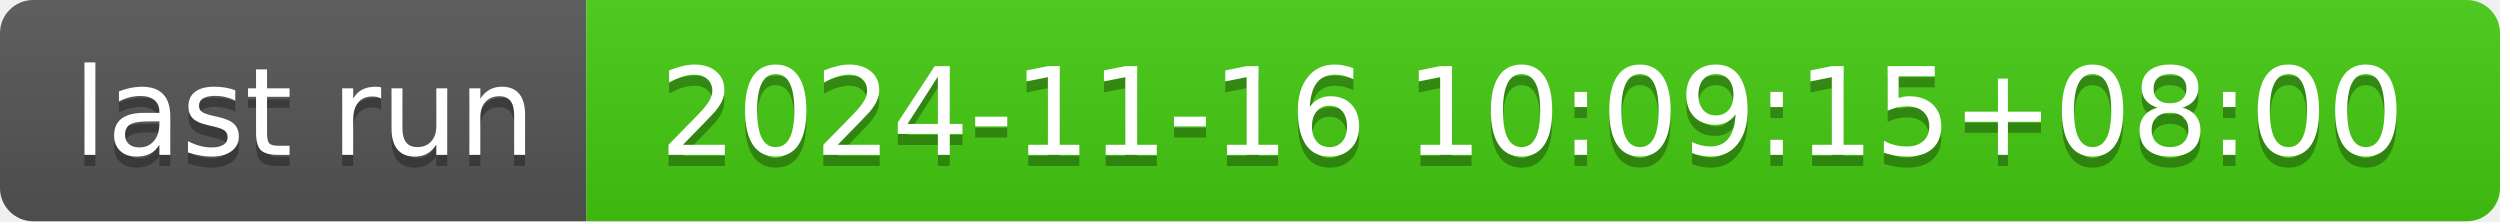
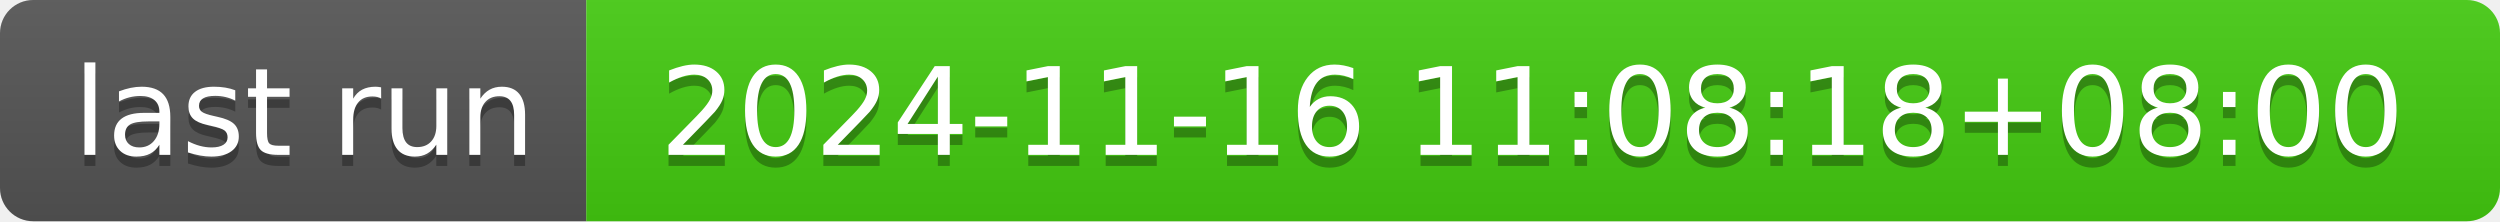
- <svg xmlns="http://www.w3.org/2000/svg" width="226" height="20" role="img" aria-label="last run: 2024-11-16 10:09:15+08:00">
+ <svg xmlns="http://www.w3.org/2000/svg" width="226" height="20" role="img" aria-label="last run: 2024-11-16 11:08:18+08:00">
  <linearGradient id="s" x2="0" y2="100%">
    <stop offset="0" stop-color="#bbb" stop-opacity=".1" />
    <stop offset="1" stop-opacity=".1" />
  </linearGradient>
  <clipPath id="r">
    <rect width="226" height="20" rx="3" fill="#fff" />
  </clipPath>
  <g clip-path="url(#r)">
    <rect width="53" height="20" fill="#555" />
    <rect x="53" width="173" height="20" fill="#4c1" />
    <rect width="226" height="20" fill="url(#s)" />
  </g>
  <g fill="#fff" text-anchor="middle" font-family="Verdana,Geneva,DejaVu Sans,sans-serif" text-rendering="geometricPrecision" font-size="110">
    <text aria-hidden="true" x="275" y="150" fill="#010101" fill-opacity=".3" transform="scale(.1)" textLength="430">last run</text>
    <text x="275" y="140" transform="scale(.1)" fill="#fff" textLength="430">last run</text>
-     <text aria-hidden="true" x="1385" y="150" fill="#010101" fill-opacity=".3" transform="scale(.1)" textLength="1630">2024-11-16 10:09:15+08:00</text>
-     <text x="1385" y="140" transform="scale(.1)" fill="#fff" textLength="1630">2024-11-16 10:09:15+08:00</text>
+     <text aria-hidden="true" x="1385" y="150" fill="#010101" fill-opacity=".3" transform="scale(.1)" textLength="1630">2024-11-16 11:08:18+08:00</text>
+     <text x="1385" y="140" transform="scale(.1)" fill="#fff" textLength="1630">2024-11-16 11:08:18+08:00</text>
  </g>
</svg>
